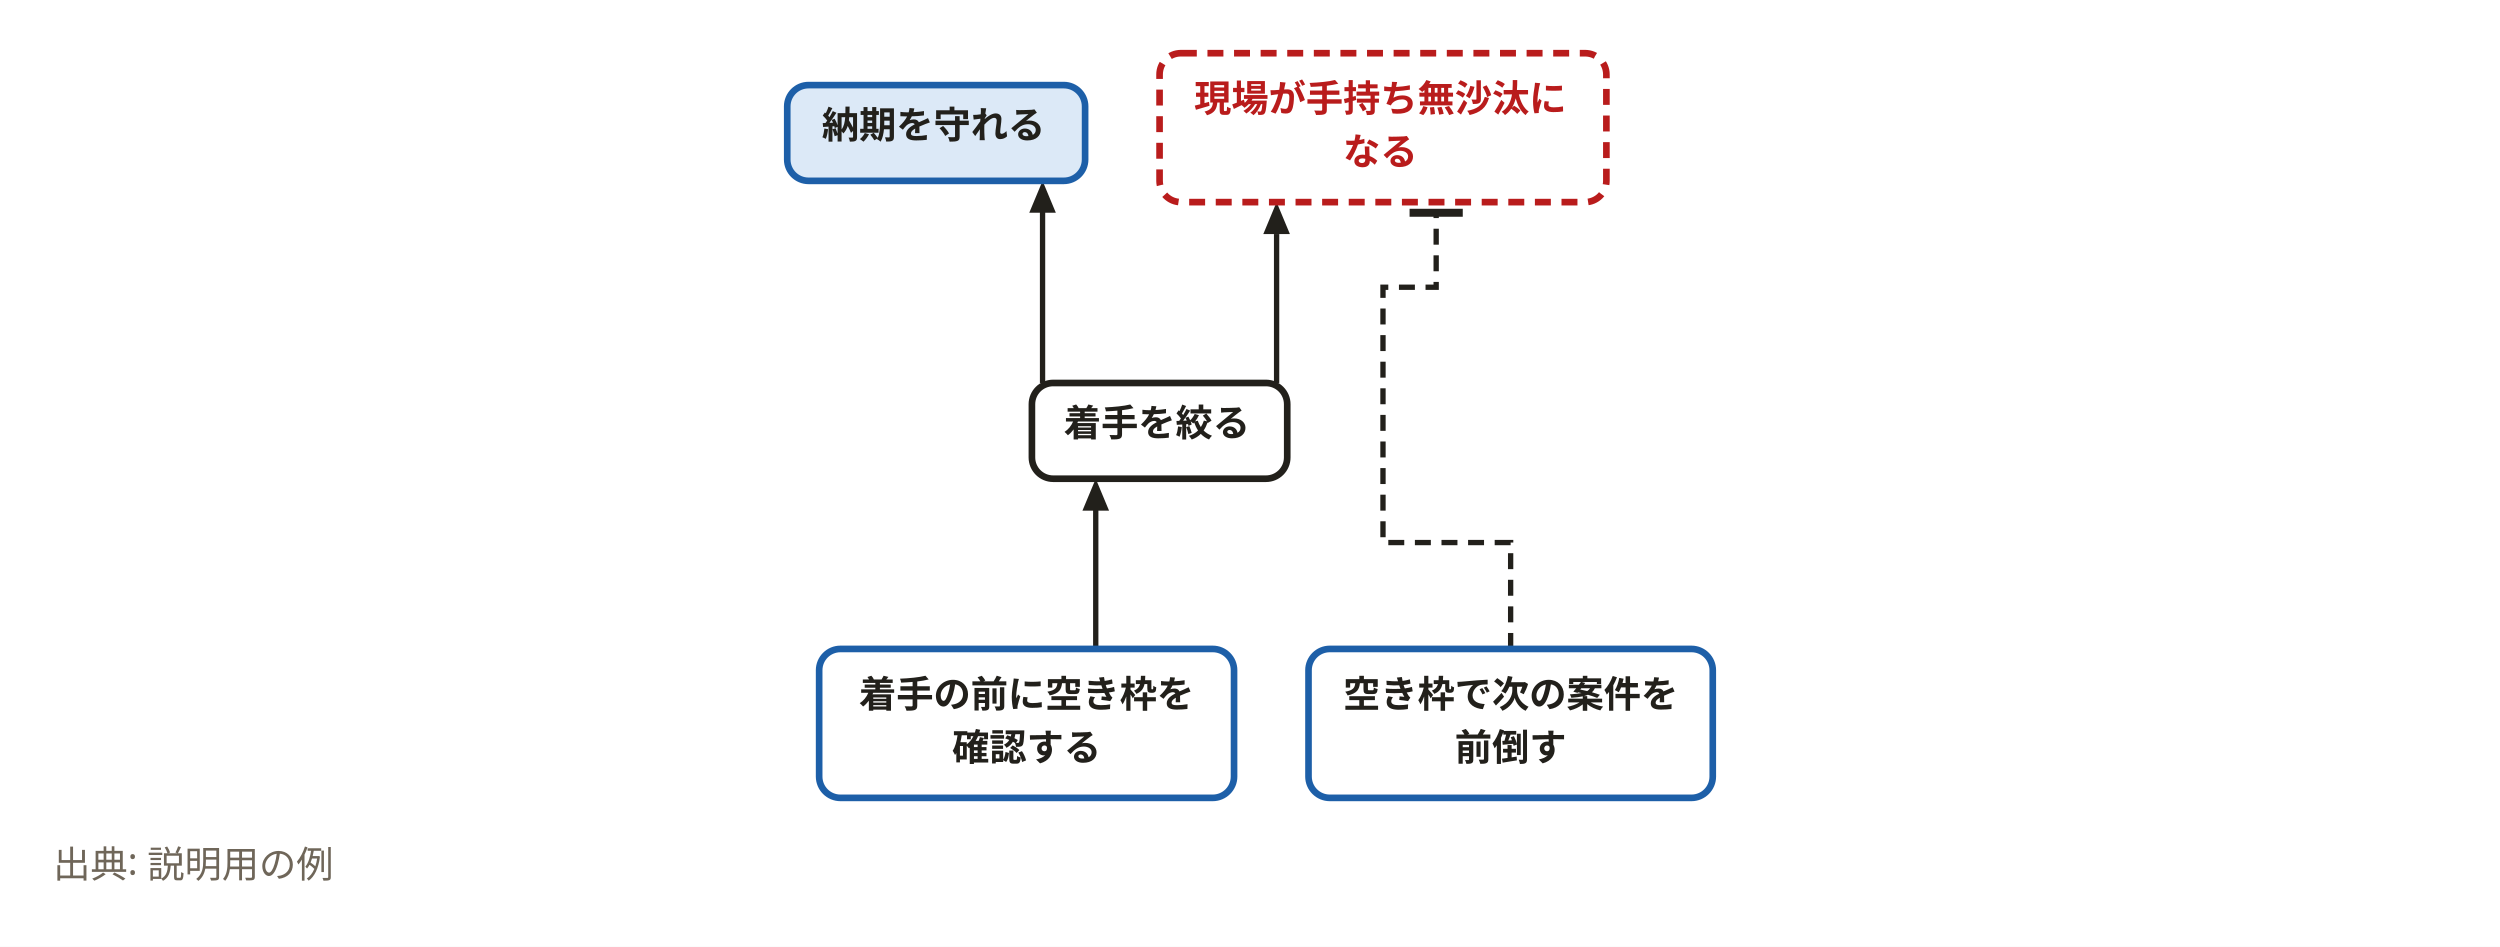
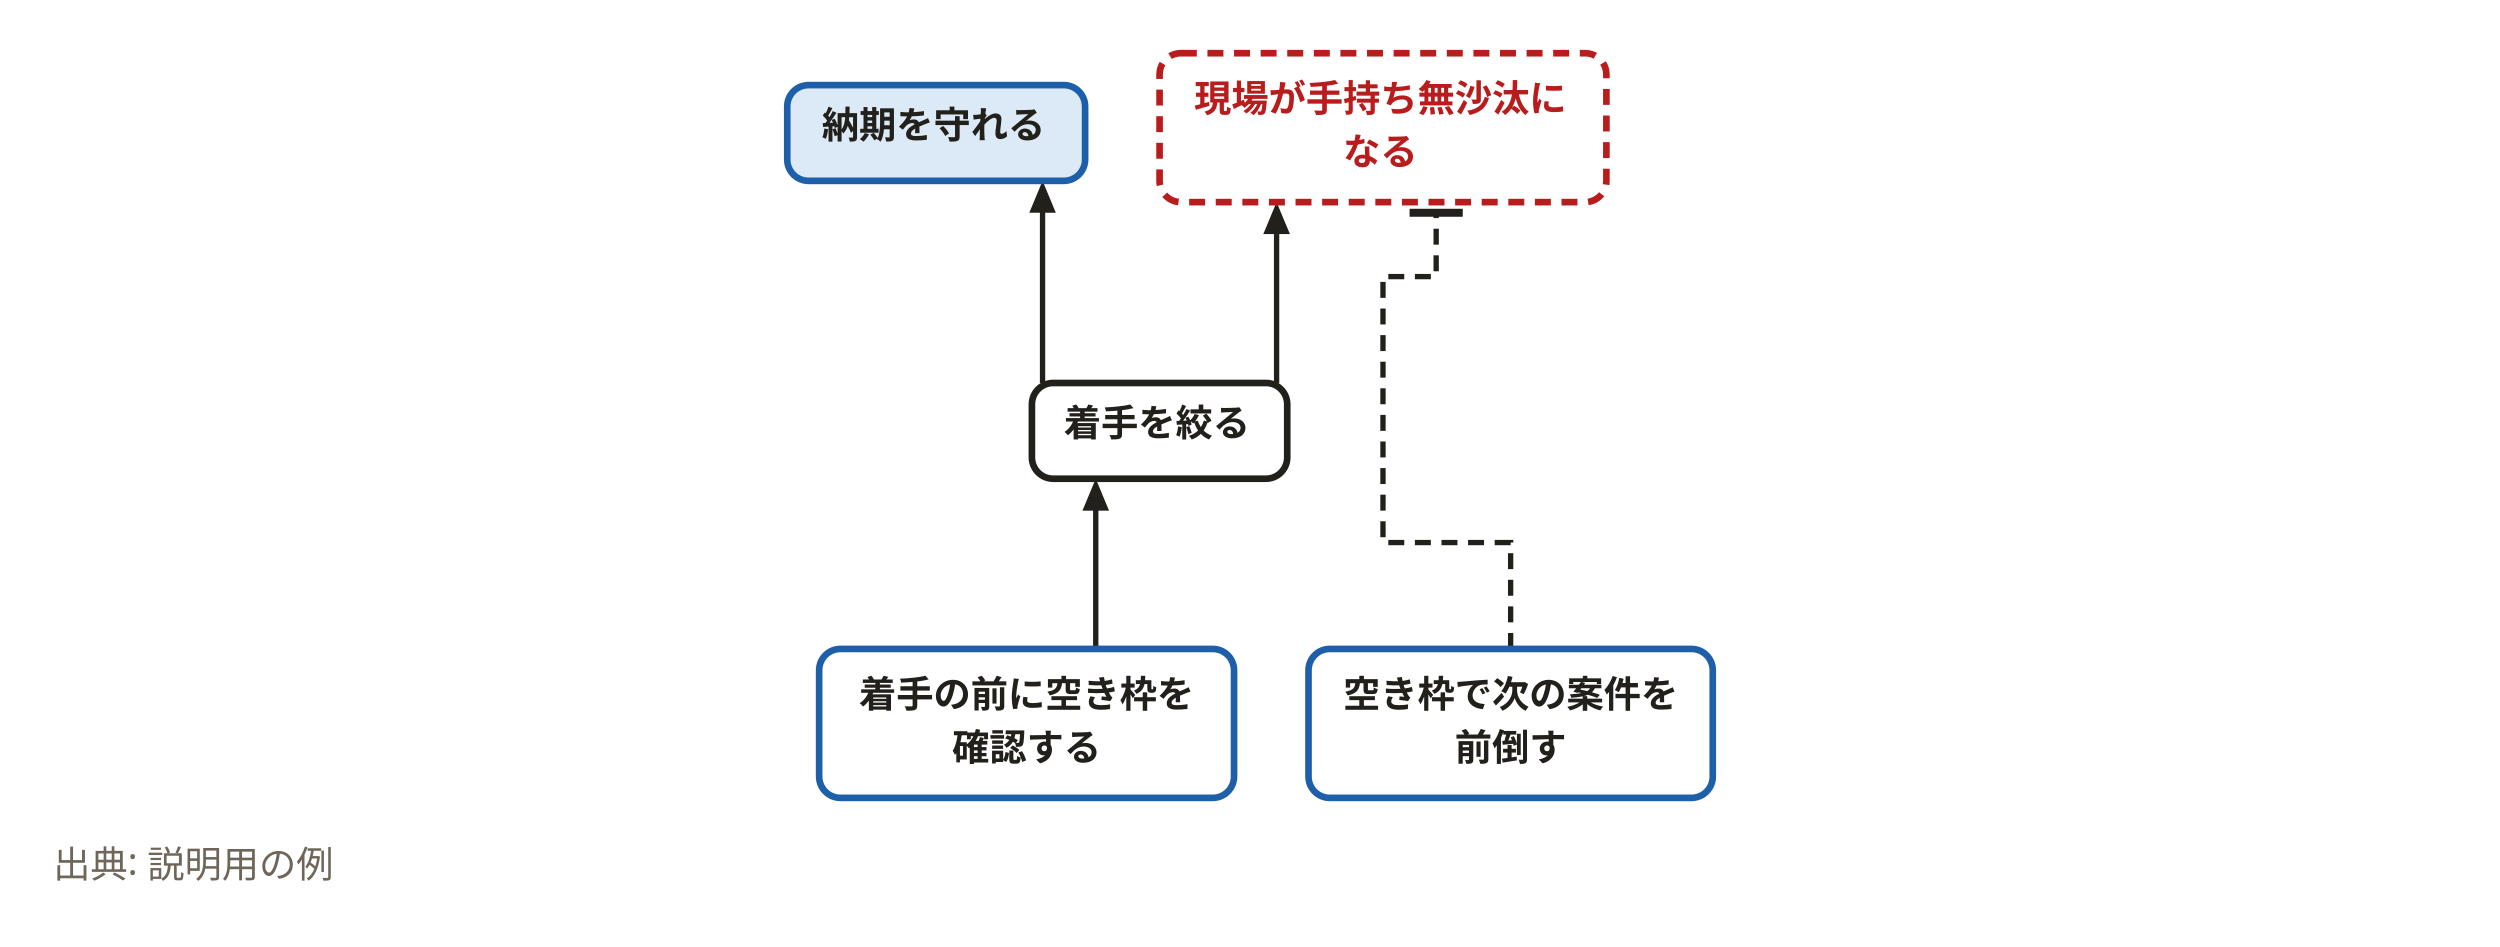
<svg xmlns="http://www.w3.org/2000/svg" width="940" height="356" viewBox="0 0 940 356" role="img" aria-labelledby="svg-title">
  <style>
    text { font-family: 'Hiragino Sans','Hiragino Kaku Gothic ProN','Yu Gothic','YuGothic',Meiryo,'Noto Sans JP',sans-serif; }
    .emoji { font-family: 'Noto Color Emoji','Segoe UI Emoji',sans-serif; }
  </style>
  <rect x="0" y="0" width="940" height="356" fill="#ffffff" />
  <path d="M412,244 L412,188" fill="none" stroke="#22201b" stroke-width="2" />
  <path d="M412,180 L417,192 L407,192 z" fill="#22201b" />
  <path d="M392,144 L392,76" fill="none" stroke="#22201b" stroke-width="2" />
  <path d="M392,68 L397,80 L387,80 z" fill="#22201b" />
  <path d="M480,144 L480,88" fill="none" stroke="#22201b" stroke-width="2" />
  <path d="M480,76 L485,88 L475,88 z" fill="#22201b" />
-   <path d="M568,244 L568,204 L520,204 L520,108 L540,108 L540,80" fill="none" stroke="#22201b" stroke-width="2" stroke-dasharray="6,4" />
+   <path d="M568,244 L568,204 L520,204 L520,104 L540,104 L540,80" fill="none" stroke="#22201b" stroke-width="2" stroke-dasharray="6,4" />
  <path d="M550,80 L530,80" fill="none" stroke="#22201b" stroke-width="3" />
  <rect x="308" y="244" width="156" height="56" rx="8" fill="#ffffff" stroke="#1d5fa8" stroke-width="2.5" />
  <rect x="388" y="144" width="96" height="36" rx="8" fill="#ffffff" stroke="#22201b" stroke-width="2.5" />
  <rect x="296" y="32" width="112" height="36" rx="8" fill="#dce9f7" stroke="#1d5fa8" stroke-width="2.5" />
  <rect x="436" y="20" width="168" height="56" rx="8" fill="#ffffff" stroke="#b91c1c" stroke-width="2.5" stroke-dasharray="6,4" />
  <rect x="492" y="244" width="152" height="56" rx="8" fill="#ffffff" stroke="#1d5fa8" stroke-width="2.5" />
  <text x="386" y="266" text-anchor="middle" font-size="14" font-weight="700" fill="#22201b">着手の前に空き枠を</text>
  <text x="386" y="286" text-anchor="middle" font-size="14" font-weight="700" fill="#22201b">確認する</text>
  <text x="435" y="164" text-anchor="middle" font-size="14" font-weight="700" fill="#22201b">着手を絞る</text>
  <text x="351" y="52" text-anchor="middle" font-size="14" font-weight="700" fill="#22201b">納期を守れる</text>
  <text x="519" y="42" text-anchor="middle" font-size="14" font-weight="700" fill="#b91c1c">現場が手持ち無沙汰に</text>
  <text x="519" y="62" text-anchor="middle" font-size="14" font-weight="700" fill="#b91c1c">なる</text>
  <text x="568" y="266" text-anchor="middle" font-size="14" font-weight="700" fill="#22201b">空き枠で次の案件を</text>
  <text x="568" y="286" text-anchor="middle" font-size="14" font-weight="700" fill="#22201b">前倒す</text>
  <text x="20" y="330" font-size="14" font-weight="400" fill="#6f6659">出典: 説明用の例</text>
</svg>
